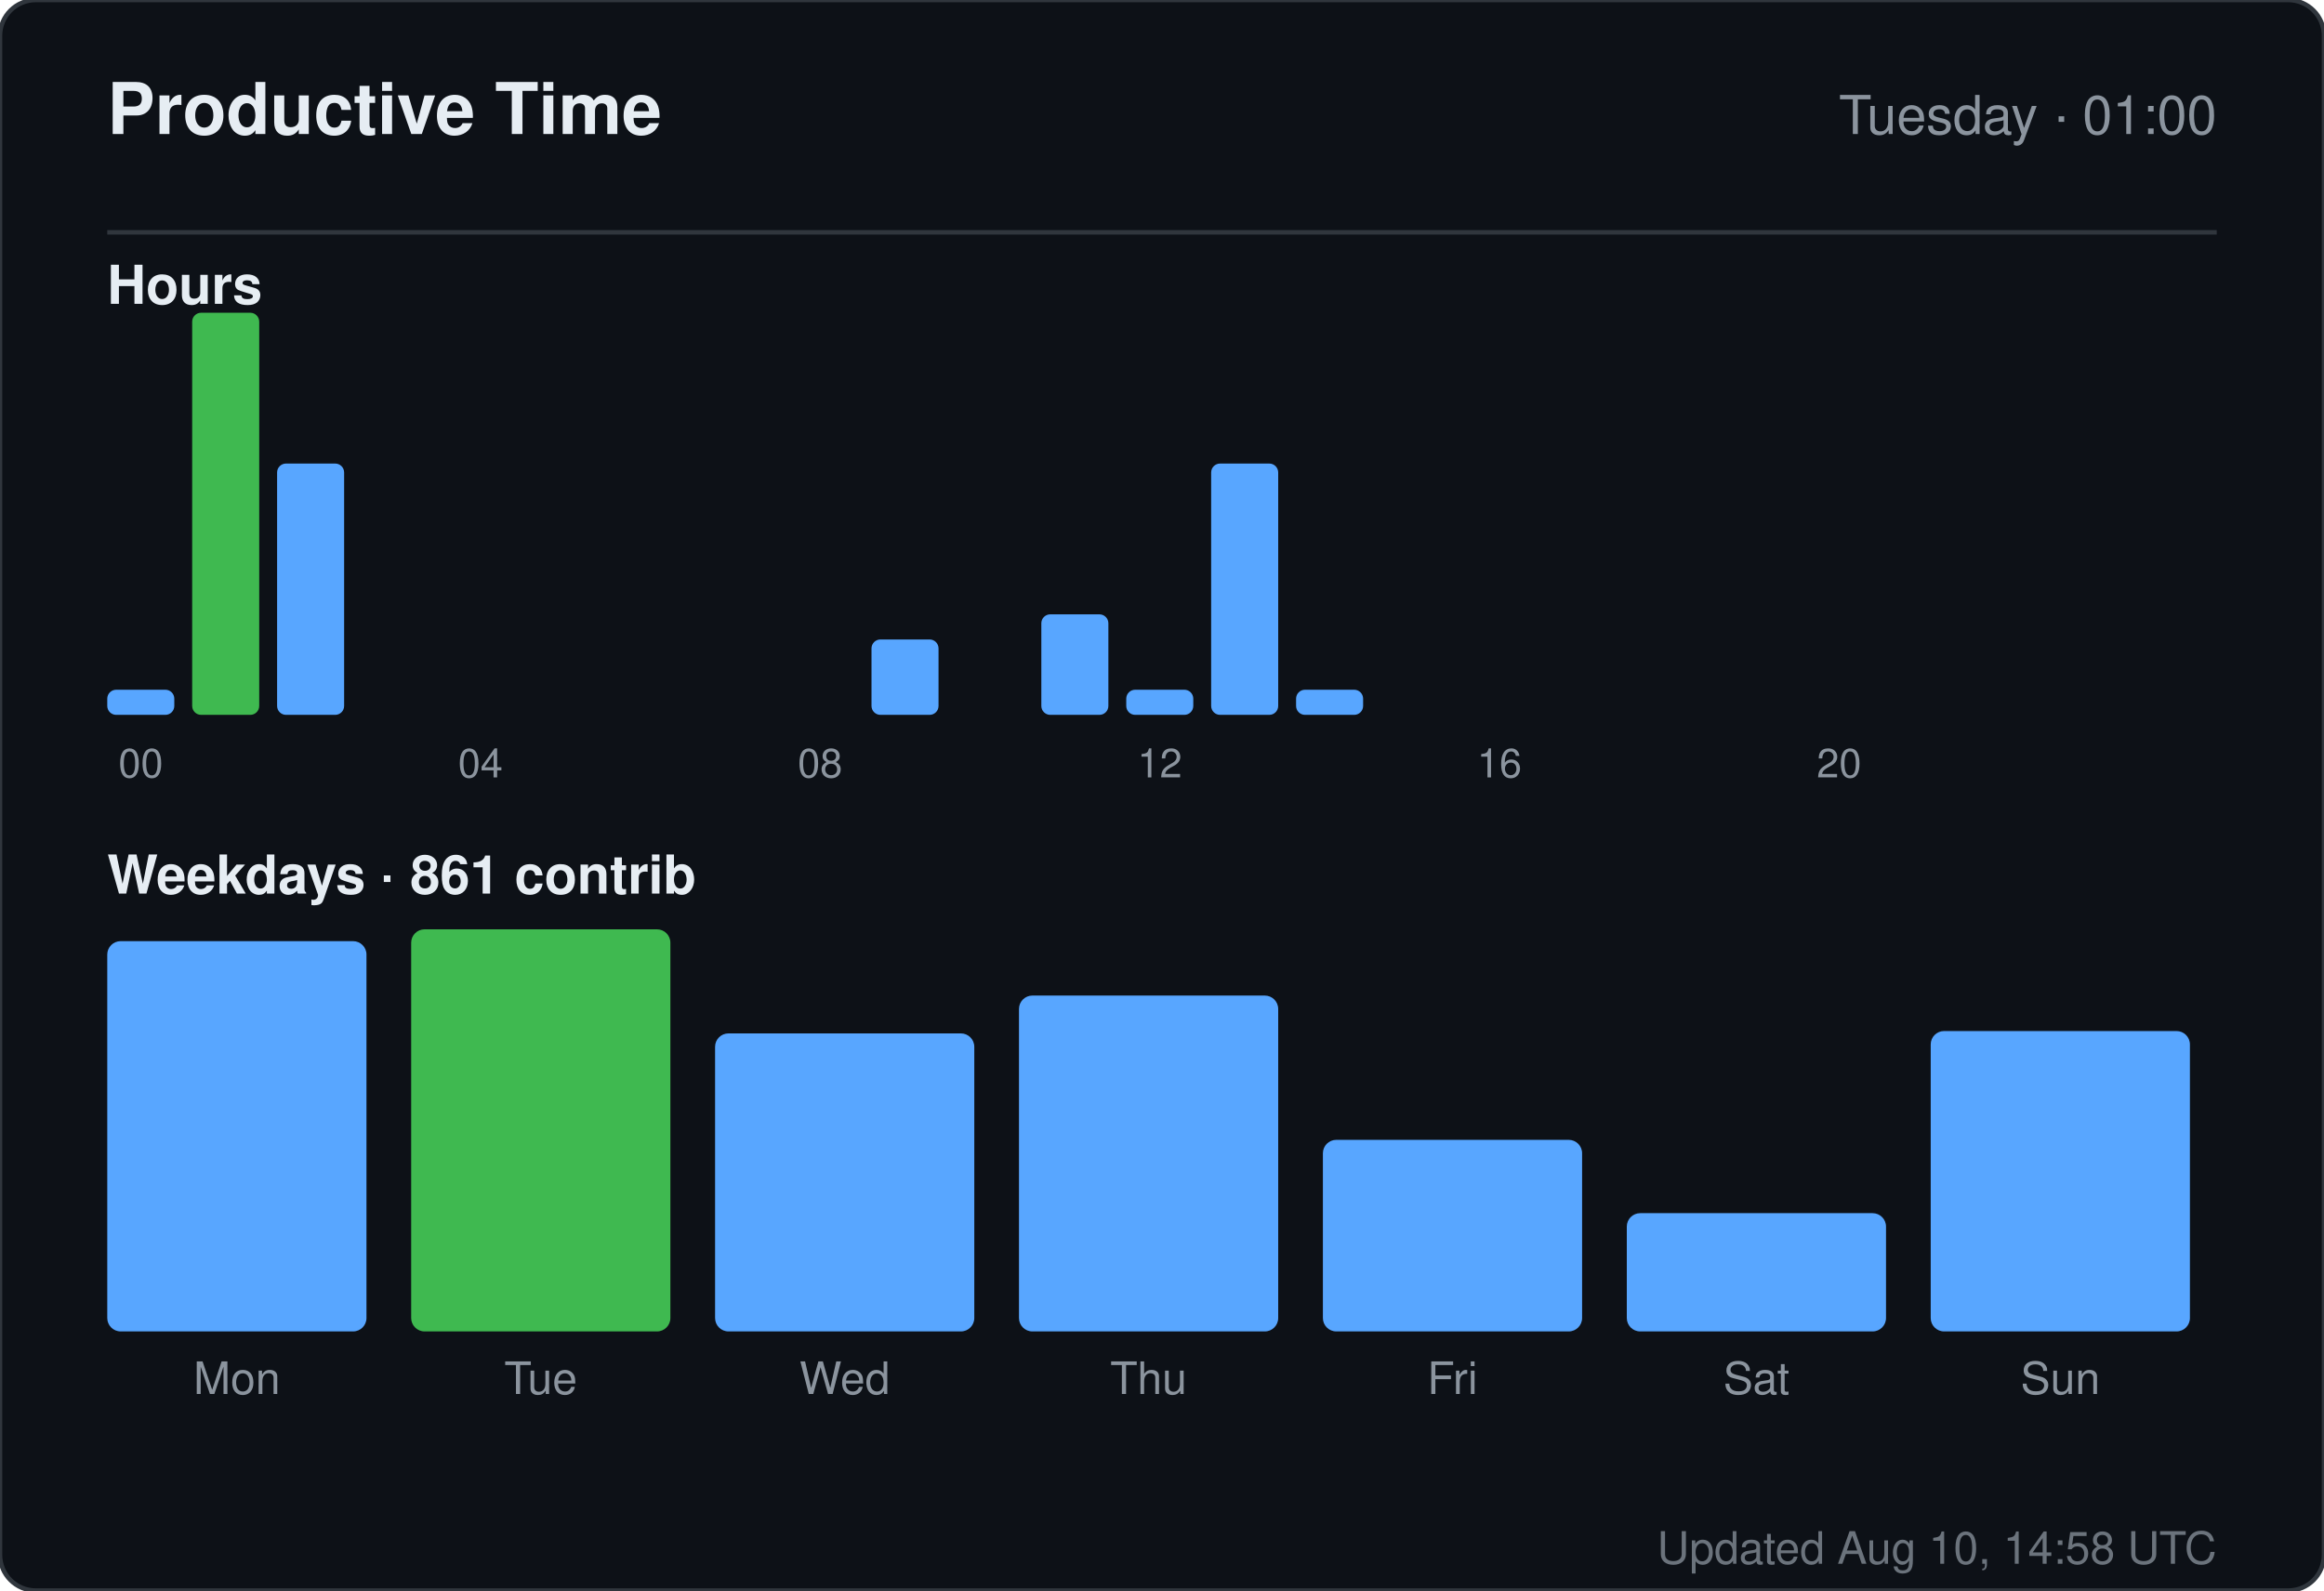
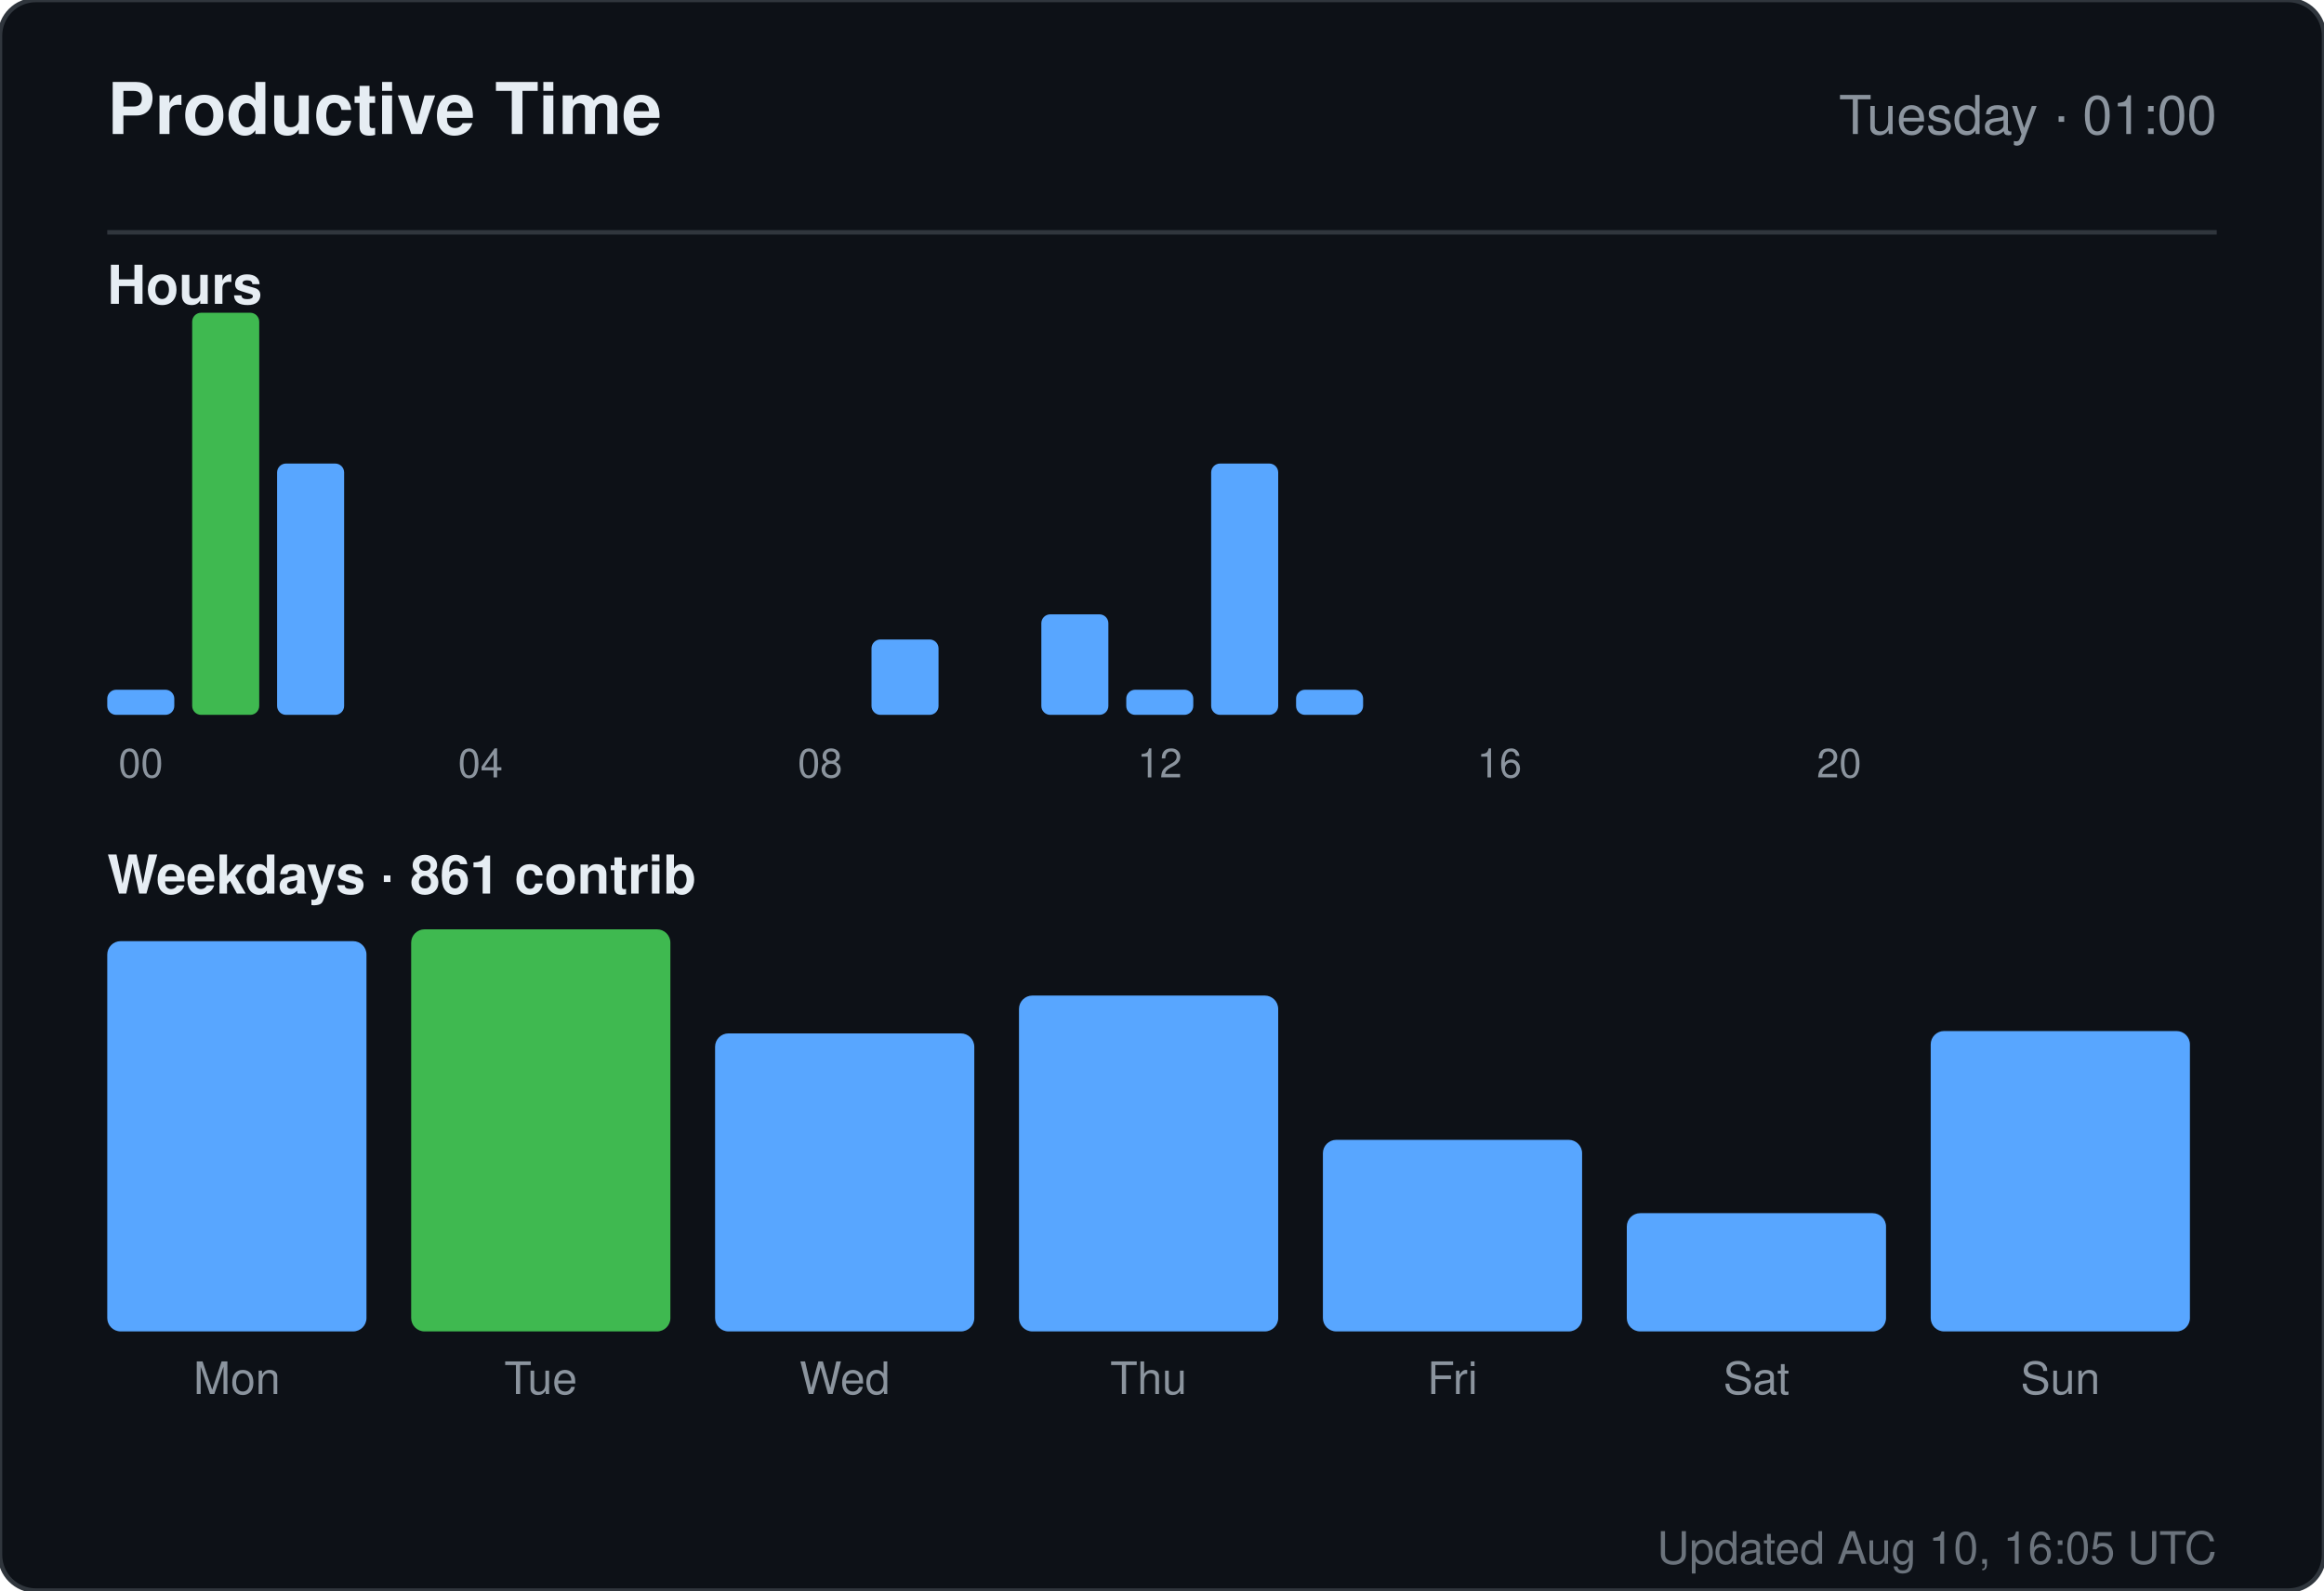
<svg xmlns="http://www.w3.org/2000/svg" width="520" height="356" viewBox="0 0 520 356" role="img" aria-label="Productive time for sandiirawan12">
  <rect width="520" height="356" rx="8" fill="#0d1117" stroke="#30363d" />
  <g font-family="-apple-system, BlinkMacSystemFont, Segoe UI, Helvetica, Arial, sans-serif">
    <text x="24" y="30" fill="#e6edf3" font-size="16" font-weight="700">Productive Time</text>
    <text x="496" y="30" fill="#8b949e" font-size="12" text-anchor="end">Tuesday · 01:00</text>
    <line x1="24" y1="52" x2="496" y2="52" stroke="#30363d" />
    <text x="24" y="68" fill="#e6edf3" font-size="12" font-weight="600">Hours</text>
    <rect x="24" y="154.375" width="15" height="5.625" rx="2" fill="#58a6ff" />
    <text x="31.5" y="174" fill="#8b949e" font-size="9" text-anchor="middle">00</text>
    <rect x="43" y="70" width="15" height="90" rx="2" fill="#3fb950" />
    <rect x="62" y="103.75" width="15" height="56.25" rx="2" fill="#58a6ff" />
    <rect x="81" y="160" width="15" height="0" rx="2" fill="#58a6ff" />
    <rect x="100" y="160" width="15" height="0" rx="2" fill="#58a6ff" />
    <text x="107.5" y="174" fill="#8b949e" font-size="9" text-anchor="middle">04</text>
    <rect x="119" y="160" width="15" height="0" rx="2" fill="#58a6ff" />
    <rect x="138" y="160" width="15" height="0" rx="2" fill="#58a6ff" />
    <rect x="157" y="160" width="15" height="0" rx="2" fill="#58a6ff" />
    <rect x="176" y="160" width="15" height="0" rx="2" fill="#58a6ff" />
    <text x="183.5" y="174" fill="#8b949e" font-size="9" text-anchor="middle">08</text>
    <rect x="195" y="143.125" width="15" height="16.875" rx="2" fill="#58a6ff" />
    <rect x="214" y="160" width="15" height="0" rx="2" fill="#58a6ff" />
    <rect x="233" y="137.5" width="15" height="22.5" rx="2" fill="#58a6ff" />
    <rect x="252" y="154.375" width="15" height="5.625" rx="2" fill="#58a6ff" />
    <text x="259.5" y="174" fill="#8b949e" font-size="9" text-anchor="middle">12</text>
    <rect x="271" y="103.75" width="15" height="56.25" rx="2" fill="#58a6ff" />
    <rect x="290" y="154.375" width="15" height="5.625" rx="2" fill="#58a6ff" />
    <rect x="309" y="160" width="15" height="0" rx="2" fill="#58a6ff" />
    <rect x="328" y="160" width="15" height="0" rx="2" fill="#58a6ff" />
    <text x="335.5" y="174" fill="#8b949e" font-size="9" text-anchor="middle">16</text>
    <rect x="347" y="160" width="15" height="0" rx="2" fill="#58a6ff" />
    <rect x="366" y="160" width="15" height="0" rx="2" fill="#58a6ff" />
    <rect x="385" y="160" width="15" height="0" rx="2" fill="#58a6ff" />
    <rect x="404" y="160" width="15" height="0" rx="2" fill="#58a6ff" />
    <text x="411.5" y="174" fill="#8b949e" font-size="9" text-anchor="middle">20</text>
    <rect x="423" y="160" width="15" height="0" rx="2" fill="#58a6ff" />
    <rect x="442" y="160" width="15" height="0" rx="2" fill="#58a6ff" />
    <rect x="461" y="160" width="15" height="0" rx="2" fill="#58a6ff" />
    <text x="24" y="200" fill="#e6edf3" font-size="12" font-weight="600">Weekdays · 861 contrib</text>
    <rect x="24" y="210.647" width="58" height="87.353" rx="3" fill="#58a6ff" />
    <text x="53" y="312" fill="#8b949e" font-size="10" text-anchor="middle">Mon</text>
    <rect x="92" y="208" width="58" height="90" rx="3" fill="#3fb950" />
    <text x="121" y="312" fill="#8b949e" font-size="10" text-anchor="middle">Tue</text>
    <rect x="160" y="231.294" width="58" height="66.706" rx="3" fill="#58a6ff" />
    <text x="189" y="312" fill="#8b949e" font-size="10" text-anchor="middle">Wed</text>
    <rect x="228" y="222.824" width="58" height="75.176" rx="3" fill="#58a6ff" />
    <text x="257" y="312" fill="#8b949e" font-size="10" text-anchor="middle">Thu</text>
    <rect x="296" y="255.118" width="58" height="42.882" rx="3" fill="#58a6ff" />
    <text x="325" y="312" fill="#8b949e" font-size="10" text-anchor="middle">Fri</text>
    <rect x="364" y="271.529" width="58" height="26.471" rx="3" fill="#58a6ff" />
    <text x="393" y="312" fill="#8b949e" font-size="10" text-anchor="middle">Sat</text>
    <rect x="432" y="230.765" width="58" height="67.235" rx="3" fill="#58a6ff" />
    <text x="461" y="312" fill="#8b949e" font-size="10" text-anchor="middle">Sun</text>
-     <text x="496" y="350" fill="#8b949e" font-size="10" text-anchor="end" opacity="0.75">Updated Aug 10, 14:58 UTC</text>
+     <text x="496" y="350" fill="#8b949e" font-size="10" text-anchor="end" opacity="0.75">Updated Aug 10, 16:05 UTC</text>
  </g>
</svg>
